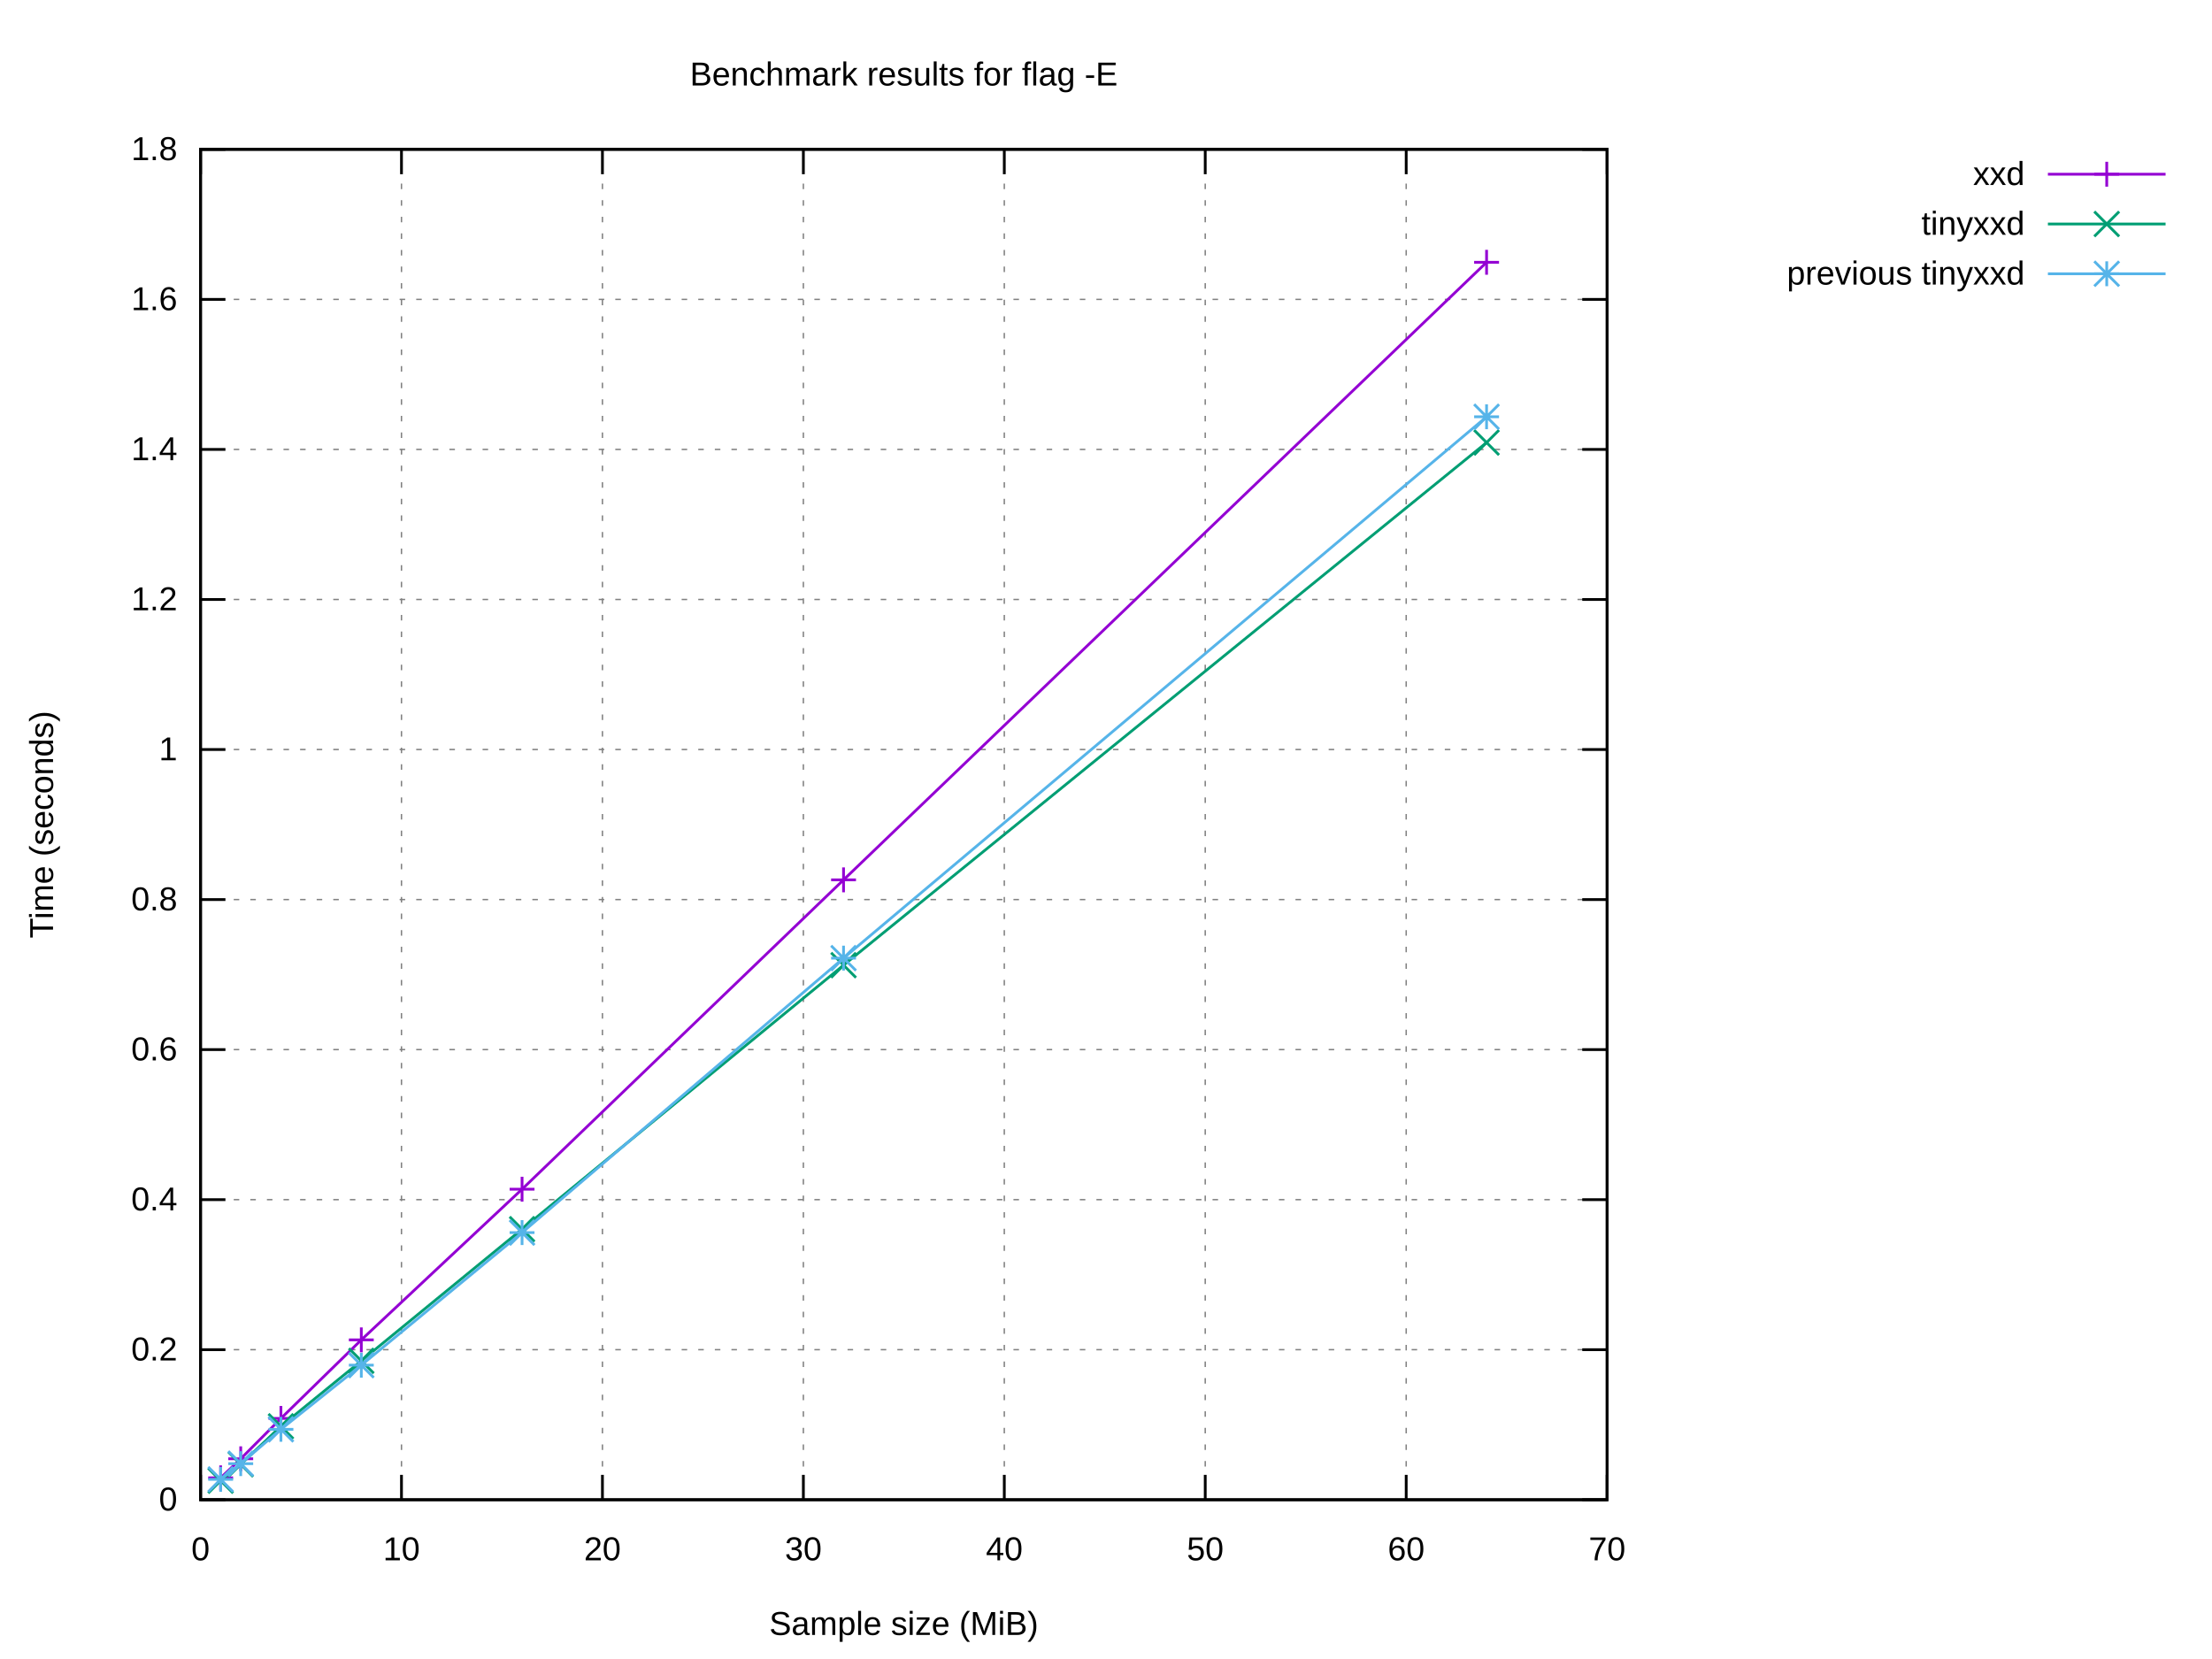
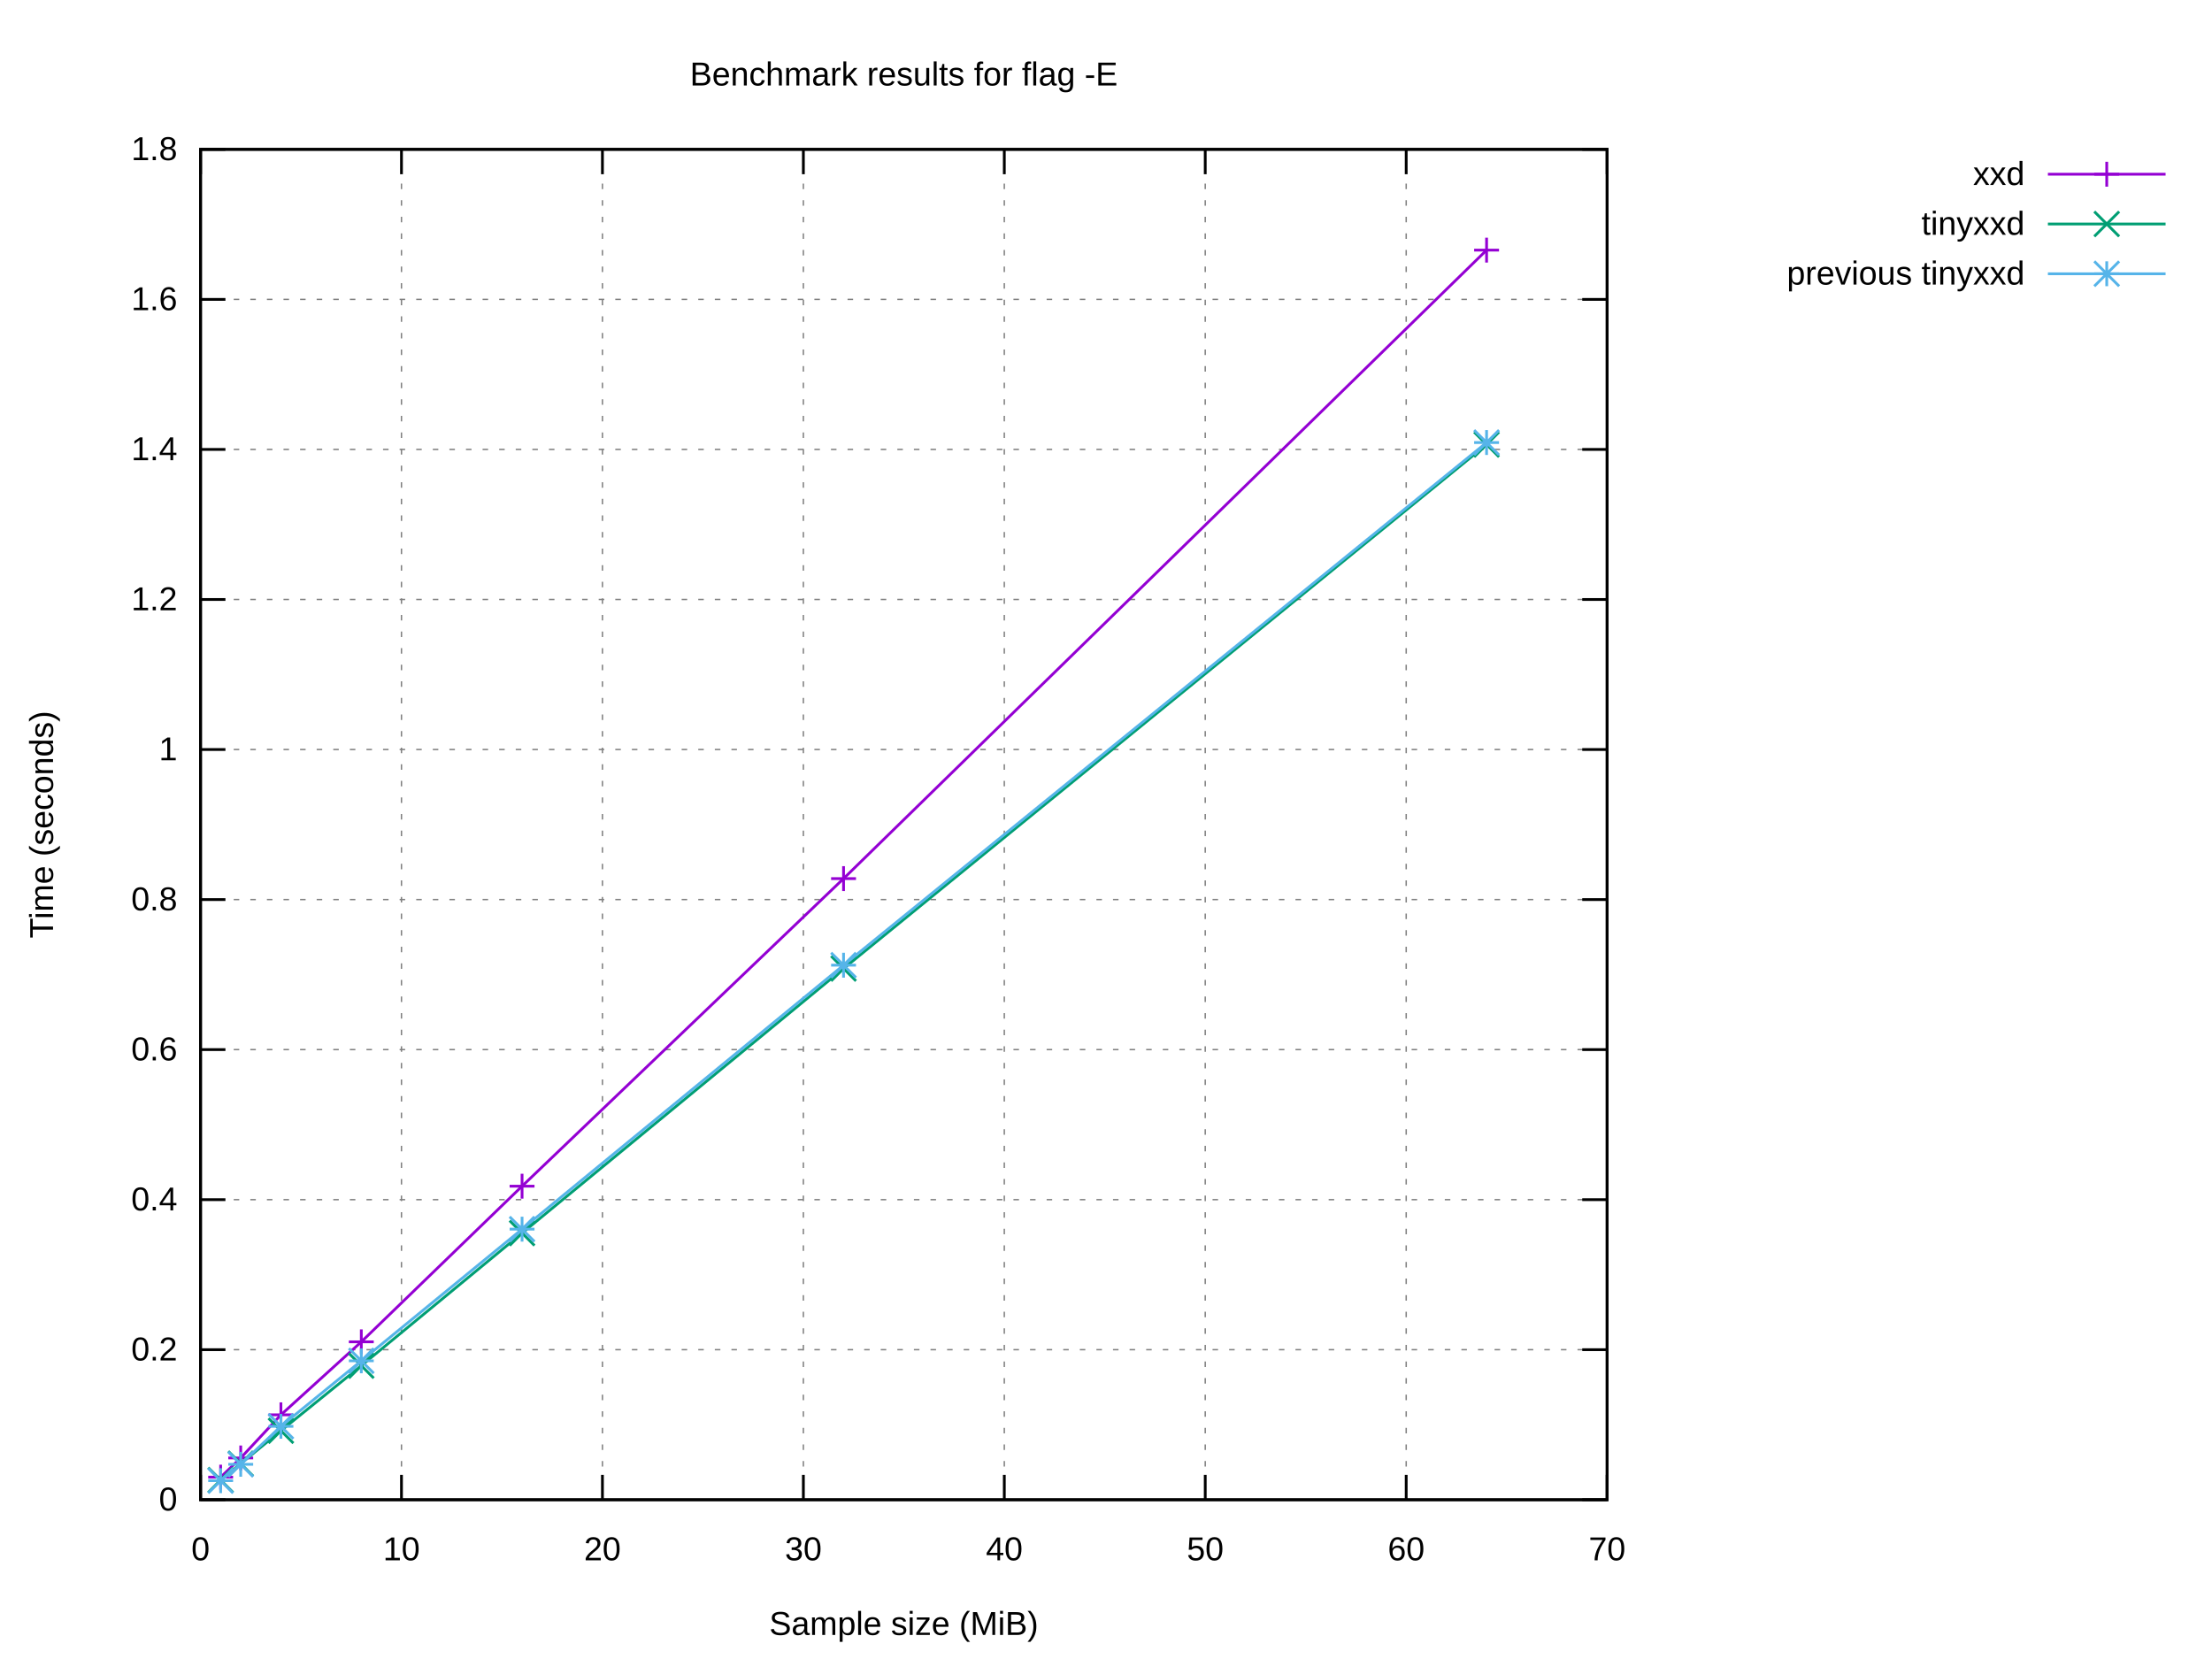
<svg xmlns="http://www.w3.org/2000/svg" xmlns:xlink="http://www.w3.org/1999/xlink" width="800" height="600" viewBox="0 0 800 600">
  <g id="gnuplot_canvas">
    <rect x="0" y="0" width="800" height="600" fill="#ffffff" />
    <defs>
      <circle id="gpDot" r="0.5" stroke-width="0.5" stroke="currentColor" />
      <path id="gpPt0" stroke-width="0.222" stroke="currentColor" d="M-1,0 h2 M0,-1 v2" />
      <path id="gpPt1" stroke-width="0.222" stroke="currentColor" d="M-1,-1 L1,1 M1,-1 L-1,1" />
      <path id="gpPt2" stroke-width="0.222" stroke="currentColor" d="M-1,0 L1,0 M0,-1 L0,1 M-1,-1 L1,1 M-1,1 L1,-1" />
      <rect id="gpPt3" stroke-width="0.222" stroke="currentColor" x="-1" y="-1" width="2" height="2" />
      <rect id="gpPt4" stroke-width="0.222" stroke="currentColor" fill="currentColor" x="-1" y="-1" width="2" height="2" />
      <circle id="gpPt5" stroke-width="0.222" stroke="currentColor" cx="0" cy="0" r="1" />
      <use xlink:href="#gpPt5" id="gpPt6" fill="currentColor" stroke="none" />
      <path id="gpPt7" stroke-width="0.222" stroke="currentColor" d="M0,-1.33 L-1.33,0.67 L1.33,0.67 z" />
      <use xlink:href="#gpPt7" id="gpPt8" fill="currentColor" stroke="none" />
      <use xlink:href="#gpPt7" id="gpPt9" stroke="currentColor" transform="rotate(180)" />
      <use xlink:href="#gpPt9" id="gpPt10" fill="currentColor" stroke="none" />
      <use xlink:href="#gpPt3" id="gpPt11" stroke="currentColor" transform="rotate(45)" />
      <use xlink:href="#gpPt11" id="gpPt12" fill="currentColor" stroke="none" />
      <path id="gpPt13" stroke-width="0.222" stroke="currentColor" d="M0,1.330 L1.265,0.411 L0.782,-1.067 L-0.782,-1.076 L-1.265,0.411 z" />
      <use xlink:href="#gpPt13" id="gpPt14" fill="currentColor" stroke="none" />
      <filter id="textbox" filterUnits="objectBoundingBox" x="0" y="0" height="1" width="1">
        <feFlood flood-color="#FFFFFF" flood-opacity="1" result="bgnd" />
        <feComposite in="SourceGraphic" in2="bgnd" operator="atop" />
      </filter>
      <filter id="greybox" filterUnits="objectBoundingBox" x="0" y="0" height="1" width="1">
        <feFlood flood-color="lightgrey" flood-opacity="1" result="grey" />
        <feComposite in="SourceGraphic" in2="grey" operator="atop" />
      </filter>
    </defs>
    <g fill="none" color="#FFFFFF" stroke="currentColor" stroke-width="1.00" stroke-linecap="butt" stroke-linejoin="miter">
</g>
    <g fill="none" color="black" stroke="currentColor" stroke-width="1.00" stroke-linecap="butt" stroke-linejoin="miter">
</g>
    <g fill="none" color="black" stroke="black" stroke-width="0.50" stroke-linecap="butt" stroke-linejoin="miter">
</g>
    <g fill="none" color="gray" stroke="currentColor" stroke-width="0.50" stroke-linecap="butt" stroke-linejoin="miter">
      <path stroke="gray" stroke-dasharray="2,4" class="gridline" d="M72.53,542.40 L581.24,542.40  " />
    </g>
    <g fill="none" color="gray" stroke="gray" stroke-width="1.00" stroke-linecap="butt" stroke-linejoin="miter">
</g>
    <g fill="none" color="black" stroke="currentColor" stroke-width="1.00" stroke-linecap="butt" stroke-linejoin="miter">
      <path stroke="black" d="M72.53,542.40 L81.53,542.40 M581.24,542.40 L572.24,542.40  " />
      <g transform="translate(64.14,546.30)" stroke="none" fill="black" font-family="Arial" font-size="12.00" text-anchor="end">
        <text>
          <tspan font-family="Arial"> 0</tspan>
        </text>
      </g>
    </g>
    <g fill="none" color="black" stroke="currentColor" stroke-width="1.00" stroke-linecap="butt" stroke-linejoin="miter">
</g>
    <g fill="none" color="black" stroke="black" stroke-width="0.50" stroke-linecap="butt" stroke-linejoin="miter">
</g>
    <g fill="none" color="gray" stroke="currentColor" stroke-width="0.50" stroke-linecap="butt" stroke-linejoin="miter">
      <path stroke="gray" stroke-dasharray="2,4" class="gridline" d="M72.53,488.13 L581.24,488.13  " />
    </g>
    <g fill="none" color="gray" stroke="gray" stroke-width="1.00" stroke-linecap="butt" stroke-linejoin="miter">
</g>
    <g fill="none" color="black" stroke="currentColor" stroke-width="1.00" stroke-linecap="butt" stroke-linejoin="miter">
      <path stroke="black" d="M72.53,488.13 L81.53,488.13 M581.24,488.13 L572.24,488.13  " />
      <g transform="translate(64.14,492.03)" stroke="none" fill="black" font-family="Arial" font-size="12.00" text-anchor="end">
        <text>
          <tspan font-family="Arial"> 0.2</tspan>
        </text>
      </g>
    </g>
    <g fill="none" color="black" stroke="currentColor" stroke-width="1.00" stroke-linecap="butt" stroke-linejoin="miter">
</g>
    <g fill="none" color="black" stroke="black" stroke-width="0.50" stroke-linecap="butt" stroke-linejoin="miter">
</g>
    <g fill="none" color="gray" stroke="currentColor" stroke-width="0.50" stroke-linecap="butt" stroke-linejoin="miter">
      <path stroke="gray" stroke-dasharray="2,4" class="gridline" d="M72.53,433.87 L581.24,433.87  " />
    </g>
    <g fill="none" color="gray" stroke="gray" stroke-width="1.00" stroke-linecap="butt" stroke-linejoin="miter">
</g>
    <g fill="none" color="black" stroke="currentColor" stroke-width="1.00" stroke-linecap="butt" stroke-linejoin="miter">
      <path stroke="black" d="M72.53,433.87 L81.53,433.87 M581.24,433.87 L572.24,433.87  " />
      <g transform="translate(64.14,437.77)" stroke="none" fill="black" font-family="Arial" font-size="12.00" text-anchor="end">
        <text>
          <tspan font-family="Arial"> 0.4</tspan>
        </text>
      </g>
    </g>
    <g fill="none" color="black" stroke="currentColor" stroke-width="1.00" stroke-linecap="butt" stroke-linejoin="miter">
</g>
    <g fill="none" color="black" stroke="black" stroke-width="0.50" stroke-linecap="butt" stroke-linejoin="miter">
</g>
    <g fill="none" color="gray" stroke="currentColor" stroke-width="0.50" stroke-linecap="butt" stroke-linejoin="miter">
      <path stroke="gray" stroke-dasharray="2,4" class="gridline" d="M72.53,379.60 L581.24,379.60  " />
    </g>
    <g fill="none" color="gray" stroke="gray" stroke-width="1.00" stroke-linecap="butt" stroke-linejoin="miter">
</g>
    <g fill="none" color="black" stroke="currentColor" stroke-width="1.00" stroke-linecap="butt" stroke-linejoin="miter">
      <path stroke="black" d="M72.53,379.60 L81.53,379.60 M581.24,379.60 L572.24,379.60  " />
      <g transform="translate(64.14,383.50)" stroke="none" fill="black" font-family="Arial" font-size="12.00" text-anchor="end">
        <text>
          <tspan font-family="Arial"> 0.6</tspan>
        </text>
      </g>
    </g>
    <g fill="none" color="black" stroke="currentColor" stroke-width="1.00" stroke-linecap="butt" stroke-linejoin="miter">
</g>
    <g fill="none" color="black" stroke="black" stroke-width="0.50" stroke-linecap="butt" stroke-linejoin="miter">
</g>
    <g fill="none" color="gray" stroke="currentColor" stroke-width="0.50" stroke-linecap="butt" stroke-linejoin="miter">
      <path stroke="gray" stroke-dasharray="2,4" class="gridline" d="M72.53,325.34 L581.24,325.34  " />
    </g>
    <g fill="none" color="gray" stroke="gray" stroke-width="1.00" stroke-linecap="butt" stroke-linejoin="miter">
</g>
    <g fill="none" color="black" stroke="currentColor" stroke-width="1.00" stroke-linecap="butt" stroke-linejoin="miter">
      <path stroke="black" d="M72.53,325.34 L81.53,325.34 M581.24,325.34 L572.24,325.34  " />
      <g transform="translate(64.14,329.24)" stroke="none" fill="black" font-family="Arial" font-size="12.00" text-anchor="end">
        <text>
          <tspan font-family="Arial"> 0.8</tspan>
        </text>
      </g>
    </g>
    <g fill="none" color="black" stroke="currentColor" stroke-width="1.00" stroke-linecap="butt" stroke-linejoin="miter">
</g>
    <g fill="none" color="black" stroke="black" stroke-width="0.50" stroke-linecap="butt" stroke-linejoin="miter">
</g>
    <g fill="none" color="gray" stroke="currentColor" stroke-width="0.50" stroke-linecap="butt" stroke-linejoin="miter">
      <path stroke="gray" stroke-dasharray="2,4" class="gridline" d="M72.53,271.07 L581.24,271.07  " />
    </g>
    <g fill="none" color="gray" stroke="gray" stroke-width="1.00" stroke-linecap="butt" stroke-linejoin="miter">
</g>
    <g fill="none" color="black" stroke="currentColor" stroke-width="1.00" stroke-linecap="butt" stroke-linejoin="miter">
      <path stroke="black" d="M72.53,271.07 L81.53,271.07 M581.24,271.07 L572.24,271.07  " />
      <g transform="translate(64.14,274.97)" stroke="none" fill="black" font-family="Arial" font-size="12.00" text-anchor="end">
        <text>
          <tspan font-family="Arial"> 1</tspan>
        </text>
      </g>
    </g>
    <g fill="none" color="black" stroke="currentColor" stroke-width="1.00" stroke-linecap="butt" stroke-linejoin="miter">
</g>
    <g fill="none" color="black" stroke="black" stroke-width="0.50" stroke-linecap="butt" stroke-linejoin="miter">
</g>
    <g fill="none" color="gray" stroke="currentColor" stroke-width="0.50" stroke-linecap="butt" stroke-linejoin="miter">
      <path stroke="gray" stroke-dasharray="2,4" class="gridline" d="M72.53,216.81 L581.24,216.81  " />
    </g>
    <g fill="none" color="gray" stroke="gray" stroke-width="1.00" stroke-linecap="butt" stroke-linejoin="miter">
</g>
    <g fill="none" color="black" stroke="currentColor" stroke-width="1.00" stroke-linecap="butt" stroke-linejoin="miter">
      <path stroke="black" d="M72.53,216.81 L81.53,216.81 M581.24,216.81 L572.24,216.81  " />
      <g transform="translate(64.14,220.71)" stroke="none" fill="black" font-family="Arial" font-size="12.00" text-anchor="end">
        <text>
          <tspan font-family="Arial"> 1.2</tspan>
        </text>
      </g>
    </g>
    <g fill="none" color="black" stroke="currentColor" stroke-width="1.00" stroke-linecap="butt" stroke-linejoin="miter">
</g>
    <g fill="none" color="black" stroke="black" stroke-width="0.50" stroke-linecap="butt" stroke-linejoin="miter">
</g>
    <g fill="none" color="gray" stroke="currentColor" stroke-width="0.50" stroke-linecap="butt" stroke-linejoin="miter">
      <path stroke="gray" stroke-dasharray="2,4" class="gridline" d="M72.53,162.54 L581.24,162.54  " />
    </g>
    <g fill="none" color="gray" stroke="gray" stroke-width="1.00" stroke-linecap="butt" stroke-linejoin="miter">
</g>
    <g fill="none" color="black" stroke="currentColor" stroke-width="1.00" stroke-linecap="butt" stroke-linejoin="miter">
      <path stroke="black" d="M72.53,162.54 L81.53,162.54 M581.24,162.54 L572.24,162.54  " />
      <g transform="translate(64.14,166.44)" stroke="none" fill="black" font-family="Arial" font-size="12.00" text-anchor="end">
        <text>
          <tspan font-family="Arial"> 1.4</tspan>
        </text>
      </g>
    </g>
    <g fill="none" color="black" stroke="currentColor" stroke-width="1.00" stroke-linecap="butt" stroke-linejoin="miter">
</g>
    <g fill="none" color="black" stroke="black" stroke-width="0.50" stroke-linecap="butt" stroke-linejoin="miter">
</g>
    <g fill="none" color="gray" stroke="currentColor" stroke-width="0.50" stroke-linecap="butt" stroke-linejoin="miter">
      <path stroke="gray" stroke-dasharray="2,4" class="gridline" d="M72.53,108.28 L581.24,108.28  " />
    </g>
    <g fill="none" color="gray" stroke="gray" stroke-width="1.00" stroke-linecap="butt" stroke-linejoin="miter">
</g>
    <g fill="none" color="black" stroke="currentColor" stroke-width="1.00" stroke-linecap="butt" stroke-linejoin="miter">
      <path stroke="black" d="M72.53,108.28 L81.53,108.28 M581.24,108.28 L572.24,108.28  " />
      <g transform="translate(64.14,112.18)" stroke="none" fill="black" font-family="Arial" font-size="12.00" text-anchor="end">
        <text>
          <tspan font-family="Arial"> 1.6</tspan>
        </text>
      </g>
    </g>
    <g fill="none" color="black" stroke="currentColor" stroke-width="1.00" stroke-linecap="butt" stroke-linejoin="miter">
</g>
    <g fill="none" color="black" stroke="black" stroke-width="0.50" stroke-linecap="butt" stroke-linejoin="miter">
</g>
    <g fill="none" color="gray" stroke="currentColor" stroke-width="0.50" stroke-linecap="butt" stroke-linejoin="miter">
      <path stroke="gray" stroke-dasharray="2,4" class="gridline" d="M72.53,54.01 L581.24,54.01  " />
    </g>
    <g fill="none" color="gray" stroke="gray" stroke-width="1.00" stroke-linecap="butt" stroke-linejoin="miter">
</g>
    <g fill="none" color="black" stroke="currentColor" stroke-width="1.00" stroke-linecap="butt" stroke-linejoin="miter">
      <path stroke="black" d="M72.53,54.01 L81.53,54.01 M581.24,54.01 L572.24,54.01  " />
      <g transform="translate(64.14,57.91)" stroke="none" fill="black" font-family="Arial" font-size="12.00" text-anchor="end">
        <text>
          <tspan font-family="Arial"> 1.8</tspan>
        </text>
      </g>
    </g>
    <g fill="none" color="black" stroke="currentColor" stroke-width="1.00" stroke-linecap="butt" stroke-linejoin="miter">
</g>
    <g fill="none" color="black" stroke="black" stroke-width="0.50" stroke-linecap="butt" stroke-linejoin="miter">
</g>
    <g fill="none" color="gray" stroke="currentColor" stroke-width="0.50" stroke-linecap="butt" stroke-linejoin="miter">
      <path stroke="gray" stroke-dasharray="2,4" class="gridline" d="M72.53,542.40 L72.53,54.01  " />
    </g>
    <g fill="none" color="gray" stroke="gray" stroke-width="1.00" stroke-linecap="butt" stroke-linejoin="miter">
</g>
    <g fill="none" color="black" stroke="currentColor" stroke-width="1.00" stroke-linecap="butt" stroke-linejoin="miter">
      <path stroke="black" d="M72.53,542.40 L72.53,533.40 M72.53,54.01 L72.53,63.01  " />
      <g transform="translate(72.53,564.30)" stroke="none" fill="black" font-family="Arial" font-size="12.00" text-anchor="middle">
        <text>
          <tspan font-family="Arial"> 0</tspan>
        </text>
      </g>
    </g>
    <g fill="none" color="black" stroke="currentColor" stroke-width="1.00" stroke-linecap="butt" stroke-linejoin="miter">
</g>
    <g fill="none" color="black" stroke="black" stroke-width="0.50" stroke-linecap="butt" stroke-linejoin="miter">
</g>
    <g fill="none" color="gray" stroke="currentColor" stroke-width="0.50" stroke-linecap="butt" stroke-linejoin="miter">
      <path stroke="gray" stroke-dasharray="2,4" class="gridline" d="M145.20,542.40 L145.20,54.01  " />
    </g>
    <g fill="none" color="gray" stroke="gray" stroke-width="1.00" stroke-linecap="butt" stroke-linejoin="miter">
</g>
    <g fill="none" color="black" stroke="currentColor" stroke-width="1.00" stroke-linecap="butt" stroke-linejoin="miter">
      <path stroke="black" d="M145.20,542.40 L145.20,533.40 M145.20,54.01 L145.20,63.01  " />
      <g transform="translate(145.20,564.30)" stroke="none" fill="black" font-family="Arial" font-size="12.00" text-anchor="middle">
        <text>
          <tspan font-family="Arial"> 10</tspan>
        </text>
      </g>
    </g>
    <g fill="none" color="black" stroke="currentColor" stroke-width="1.00" stroke-linecap="butt" stroke-linejoin="miter">
</g>
    <g fill="none" color="black" stroke="black" stroke-width="0.50" stroke-linecap="butt" stroke-linejoin="miter">
</g>
    <g fill="none" color="gray" stroke="currentColor" stroke-width="0.50" stroke-linecap="butt" stroke-linejoin="miter">
      <path stroke="gray" stroke-dasharray="2,4" class="gridline" d="M217.88,542.40 L217.88,54.01  " />
    </g>
    <g fill="none" color="gray" stroke="gray" stroke-width="1.00" stroke-linecap="butt" stroke-linejoin="miter">
</g>
    <g fill="none" color="black" stroke="currentColor" stroke-width="1.00" stroke-linecap="butt" stroke-linejoin="miter">
      <path stroke="black" d="M217.88,542.40 L217.88,533.40 M217.88,54.01 L217.88,63.01  " />
      <g transform="translate(217.88,564.30)" stroke="none" fill="black" font-family="Arial" font-size="12.00" text-anchor="middle">
        <text>
          <tspan font-family="Arial"> 20</tspan>
        </text>
      </g>
    </g>
    <g fill="none" color="black" stroke="currentColor" stroke-width="1.00" stroke-linecap="butt" stroke-linejoin="miter">
</g>
    <g fill="none" color="black" stroke="black" stroke-width="0.50" stroke-linecap="butt" stroke-linejoin="miter">
</g>
    <g fill="none" color="gray" stroke="currentColor" stroke-width="0.50" stroke-linecap="butt" stroke-linejoin="miter">
      <path stroke="gray" stroke-dasharray="2,4" class="gridline" d="M290.55,542.40 L290.55,54.01  " />
    </g>
    <g fill="none" color="gray" stroke="gray" stroke-width="1.00" stroke-linecap="butt" stroke-linejoin="miter">
</g>
    <g fill="none" color="black" stroke="currentColor" stroke-width="1.00" stroke-linecap="butt" stroke-linejoin="miter">
      <path stroke="black" d="M290.55,542.40 L290.55,533.40 M290.55,54.01 L290.55,63.01  " />
      <g transform="translate(290.55,564.30)" stroke="none" fill="black" font-family="Arial" font-size="12.00" text-anchor="middle">
        <text>
          <tspan font-family="Arial"> 30</tspan>
        </text>
      </g>
    </g>
    <g fill="none" color="black" stroke="currentColor" stroke-width="1.00" stroke-linecap="butt" stroke-linejoin="miter">
</g>
    <g fill="none" color="black" stroke="black" stroke-width="0.50" stroke-linecap="butt" stroke-linejoin="miter">
</g>
    <g fill="none" color="gray" stroke="currentColor" stroke-width="0.50" stroke-linecap="butt" stroke-linejoin="miter">
      <path stroke="gray" stroke-dasharray="2,4" class="gridline" d="M363.22,542.40 L363.22,54.01  " />
    </g>
    <g fill="none" color="gray" stroke="gray" stroke-width="1.00" stroke-linecap="butt" stroke-linejoin="miter">
</g>
    <g fill="none" color="black" stroke="currentColor" stroke-width="1.00" stroke-linecap="butt" stroke-linejoin="miter">
      <path stroke="black" d="M363.22,542.40 L363.22,533.40 M363.22,54.01 L363.22,63.01  " />
      <g transform="translate(363.22,564.30)" stroke="none" fill="black" font-family="Arial" font-size="12.00" text-anchor="middle">
        <text>
          <tspan font-family="Arial"> 40</tspan>
        </text>
      </g>
    </g>
    <g fill="none" color="black" stroke="currentColor" stroke-width="1.00" stroke-linecap="butt" stroke-linejoin="miter">
</g>
    <g fill="none" color="black" stroke="black" stroke-width="0.50" stroke-linecap="butt" stroke-linejoin="miter">
</g>
    <g fill="none" color="gray" stroke="currentColor" stroke-width="0.50" stroke-linecap="butt" stroke-linejoin="miter">
      <path stroke="gray" stroke-dasharray="2,4" class="gridline" d="M435.89,542.40 L435.89,54.01  " />
    </g>
    <g fill="none" color="gray" stroke="gray" stroke-width="1.00" stroke-linecap="butt" stroke-linejoin="miter">
</g>
    <g fill="none" color="black" stroke="currentColor" stroke-width="1.00" stroke-linecap="butt" stroke-linejoin="miter">
      <path stroke="black" d="M435.89,542.40 L435.89,533.40 M435.89,54.01 L435.89,63.01  " />
      <g transform="translate(435.89,564.30)" stroke="none" fill="black" font-family="Arial" font-size="12.00" text-anchor="middle">
        <text>
          <tspan font-family="Arial"> 50</tspan>
        </text>
      </g>
    </g>
    <g fill="none" color="black" stroke="currentColor" stroke-width="1.00" stroke-linecap="butt" stroke-linejoin="miter">
</g>
    <g fill="none" color="black" stroke="black" stroke-width="0.50" stroke-linecap="butt" stroke-linejoin="miter">
</g>
    <g fill="none" color="gray" stroke="currentColor" stroke-width="0.50" stroke-linecap="butt" stroke-linejoin="miter">
      <path stroke="gray" stroke-dasharray="2,4" class="gridline" d="M508.57,542.40 L508.57,54.01  " />
    </g>
    <g fill="none" color="gray" stroke="gray" stroke-width="1.00" stroke-linecap="butt" stroke-linejoin="miter">
</g>
    <g fill="none" color="black" stroke="currentColor" stroke-width="1.00" stroke-linecap="butt" stroke-linejoin="miter">
      <path stroke="black" d="M508.57,542.40 L508.57,533.40 M508.57,54.01 L508.57,63.01  " />
      <g transform="translate(508.57,564.30)" stroke="none" fill="black" font-family="Arial" font-size="12.00" text-anchor="middle">
        <text>
          <tspan font-family="Arial"> 60</tspan>
        </text>
      </g>
    </g>
    <g fill="none" color="black" stroke="currentColor" stroke-width="1.00" stroke-linecap="butt" stroke-linejoin="miter">
</g>
    <g fill="none" color="black" stroke="black" stroke-width="0.50" stroke-linecap="butt" stroke-linejoin="miter">
</g>
    <g fill="none" color="gray" stroke="currentColor" stroke-width="0.50" stroke-linecap="butt" stroke-linejoin="miter">
      <path stroke="gray" stroke-dasharray="2,4" class="gridline" d="M581.24,542.40 L581.24,54.01  " />
    </g>
    <g fill="none" color="gray" stroke="gray" stroke-width="1.00" stroke-linecap="butt" stroke-linejoin="miter">
</g>
    <g fill="none" color="black" stroke="currentColor" stroke-width="1.00" stroke-linecap="butt" stroke-linejoin="miter">
      <path stroke="black" d="M581.24,542.40 L581.24,533.40 M581.24,54.01 L581.24,63.01  " />
      <g transform="translate(581.24,564.30)" stroke="none" fill="black" font-family="Arial" font-size="12.00" text-anchor="middle">
        <text>
          <tspan font-family="Arial"> 70</tspan>
        </text>
      </g>
    </g>
    <g fill="none" color="black" stroke="currentColor" stroke-width="1.00" stroke-linecap="butt" stroke-linejoin="miter">
</g>
    <g fill="none" color="black" stroke="currentColor" stroke-width="1.00" stroke-linecap="butt" stroke-linejoin="miter">
      <path stroke="black" d="M72.53,54.01 L72.53,542.40 L581.24,542.40 L581.24,54.01 L72.53,54.01 Z  " />
    </g>
    <g fill="none" color="black" stroke="currentColor" stroke-width="1.00" stroke-linecap="butt" stroke-linejoin="miter">
</g>
    <g id="gnuplot_plot_1">
      <g fill="none" color="black" stroke="currentColor" stroke-width="1.00" stroke-linecap="butt" stroke-linejoin="miter">
        <g transform="translate(732.26,66.91)" stroke="none" fill="black" font-family="Arial" font-size="12.00" text-anchor="end">
          <text>
            <tspan font-family="Arial">xxd</tspan>
          </text>
        </g>
      </g>
      <g fill="none" color="black" stroke="currentColor" stroke-width="1.00" stroke-linecap="butt" stroke-linejoin="miter">
-         <path stroke="rgb(148,   0, 211)" d="M740.65,63.01 L783.21,63.01 M537.64,94.86 L305.08,318.21 L188.81,430.09 L130.67,484.58 L101.60,512.99 L87.06,527.59   L79.80,534.48  " />
-         <use xlink:href="#gpPt0" transform="translate(537.64,94.86) scale(4.50)" color="rgb(148,   0, 211)" />
-         <use xlink:href="#gpPt0" transform="translate(305.08,318.21) scale(4.50)" color="rgb(148,   0, 211)" />
-         <use xlink:href="#gpPt0" transform="translate(188.81,430.09) scale(4.50)" color="rgb(148,   0, 211)" />
-         <use xlink:href="#gpPt0" transform="translate(130.67,484.58) scale(4.50)" color="rgb(148,   0, 211)" />
-         <use xlink:href="#gpPt0" transform="translate(101.60,512.99) scale(4.50)" color="rgb(148,   0, 211)" />
-         <use xlink:href="#gpPt0" transform="translate(87.06,527.59) scale(4.50)" color="rgb(148,   0, 211)" />
-         <use xlink:href="#gpPt0" transform="translate(79.80,534.48) scale(4.50)" color="rgb(148,   0, 211)" />
+         <path stroke="rgb(148,   0, 211)" d="M740.65,63.01 L783.21,63.01 M537.64,90.46 L305.08,317.76 L188.81,429.00 L130.67,485.29 L101.60,511.69 L87.06,527.29   L79.80,534.23  " />
+         <use xlink:href="#gpPt0" transform="translate(537.64,90.46) scale(4.50)" color="rgb(148,   0, 211)" />
+         <use xlink:href="#gpPt0" transform="translate(305.08,317.76) scale(4.50)" color="rgb(148,   0, 211)" />
+         <use xlink:href="#gpPt0" transform="translate(188.81,429.00) scale(4.50)" color="rgb(148,   0, 211)" />
+         <use xlink:href="#gpPt0" transform="translate(130.67,485.29) scale(4.50)" color="rgb(148,   0, 211)" />
+         <use xlink:href="#gpPt0" transform="translate(101.60,511.69) scale(4.50)" color="rgb(148,   0, 211)" />
+         <use xlink:href="#gpPt0" transform="translate(87.06,527.29) scale(4.50)" color="rgb(148,   0, 211)" />
+         <use xlink:href="#gpPt0" transform="translate(79.80,534.23) scale(4.50)" color="rgb(148,   0, 211)" />
        <use xlink:href="#gpPt0" transform="translate(761.93,63.01) scale(4.50)" color="rgb(148,   0, 211)" />
      </g>
    </g>
    <g id="gnuplot_plot_2">
      <g fill="none" color="black" stroke="currentColor" stroke-width="1.00" stroke-linecap="butt" stroke-linejoin="miter">
        <g transform="translate(732.26,84.91)" stroke="none" fill="black" font-family="Arial" font-size="12.00" text-anchor="end">
          <text>
            <tspan font-family="Arial">tinyxxd</tspan>
          </text>
        </g>
      </g>
      <g fill="none" color="black" stroke="currentColor" stroke-width="1.00" stroke-linecap="butt" stroke-linejoin="miter">
-         <path stroke="rgb(  0, 158, 115)" d="M740.65,81.01 L783.21,81.01 M537.64,160.05 L305.08,349.07 L188.81,444.54 L130.67,492.16 L101.60,515.85 L87.06,529.58   L79.80,535.51  " />
-         <use xlink:href="#gpPt1" transform="translate(537.64,160.05) scale(4.50)" color="rgb(  0, 158, 115)" />
-         <use xlink:href="#gpPt1" transform="translate(305.08,349.07) scale(4.50)" color="rgb(  0, 158, 115)" />
-         <use xlink:href="#gpPt1" transform="translate(188.81,444.54) scale(4.50)" color="rgb(  0, 158, 115)" />
-         <use xlink:href="#gpPt1" transform="translate(130.67,492.16) scale(4.50)" color="rgb(  0, 158, 115)" />
-         <use xlink:href="#gpPt1" transform="translate(101.60,515.85) scale(4.50)" color="rgb(  0, 158, 115)" />
-         <use xlink:href="#gpPt1" transform="translate(87.06,529.58) scale(4.50)" color="rgb(  0, 158, 115)" />
-         <use xlink:href="#gpPt1" transform="translate(79.80,535.51) scale(4.50)" color="rgb(  0, 158, 115)" />
+         <path stroke="rgb(  0, 158, 115)" d="M740.65,81.01 L783.21,81.01 M537.64,160.77 L305.08,350.28 L188.81,445.97 L130.67,493.92 L101.60,517.44 L87.06,529.36   L79.80,535.28  " />
+         <use xlink:href="#gpPt1" transform="translate(537.64,160.77) scale(4.50)" color="rgb(  0, 158, 115)" />
+         <use xlink:href="#gpPt1" transform="translate(305.08,350.28) scale(4.50)" color="rgb(  0, 158, 115)" />
+         <use xlink:href="#gpPt1" transform="translate(188.81,445.97) scale(4.50)" color="rgb(  0, 158, 115)" />
+         <use xlink:href="#gpPt1" transform="translate(130.67,493.92) scale(4.50)" color="rgb(  0, 158, 115)" />
+         <use xlink:href="#gpPt1" transform="translate(101.60,517.44) scale(4.50)" color="rgb(  0, 158, 115)" />
+         <use xlink:href="#gpPt1" transform="translate(87.06,529.36) scale(4.50)" color="rgb(  0, 158, 115)" />
+         <use xlink:href="#gpPt1" transform="translate(79.80,535.28) scale(4.50)" color="rgb(  0, 158, 115)" />
        <use xlink:href="#gpPt1" transform="translate(761.93,81.01) scale(4.50)" color="rgb(  0, 158, 115)" />
      </g>
    </g>
    <g id="gnuplot_plot_3">
      <g fill="none" color="black" stroke="currentColor" stroke-width="1.00" stroke-linecap="butt" stroke-linejoin="miter">
        <g transform="translate(732.26,102.91)" stroke="none" fill="black" font-family="Arial" font-size="12.00" text-anchor="end">
          <text>
            <tspan font-family="Arial">previous tinyxxd</tspan>
          </text>
        </g>
      </g>
      <g fill="none" color="black" stroke="currentColor" stroke-width="1.00" stroke-linecap="butt" stroke-linejoin="miter">
-         <path stroke="rgb( 86, 180, 233)" d="M740.65,99.01 L783.21,99.01 M537.64,150.73 L305.08,346.52 L188.81,445.78 L130.67,493.73 L101.60,516.93 L87.06,529.35   L79.80,535.04  " />
-         <use xlink:href="#gpPt2" transform="translate(537.64,150.73) scale(4.50)" color="rgb( 86, 180, 233)" />
-         <use xlink:href="#gpPt2" transform="translate(305.08,346.52) scale(4.50)" color="rgb( 86, 180, 233)" />
-         <use xlink:href="#gpPt2" transform="translate(188.81,445.78) scale(4.50)" color="rgb( 86, 180, 233)" />
-         <use xlink:href="#gpPt2" transform="translate(130.67,493.73) scale(4.50)" color="rgb( 86, 180, 233)" />
-         <use xlink:href="#gpPt2" transform="translate(101.60,516.93) scale(4.50)" color="rgb( 86, 180, 233)" />
-         <use xlink:href="#gpPt2" transform="translate(87.06,529.35) scale(4.50)" color="rgb( 86, 180, 233)" />
-         <use xlink:href="#gpPt2" transform="translate(79.80,535.04) scale(4.50)" color="rgb( 86, 180, 233)" />
+         <path stroke="rgb( 86, 180, 233)" d="M740.65,99.01 L783.21,99.01 M537.64,160.05 L305.08,349.07 L188.81,444.54 L130.67,492.16 L101.60,515.85 L87.06,529.58   L79.80,535.51  " />
+         <use xlink:href="#gpPt2" transform="translate(537.64,160.05) scale(4.50)" color="rgb( 86, 180, 233)" />
+         <use xlink:href="#gpPt2" transform="translate(305.08,349.07) scale(4.50)" color="rgb( 86, 180, 233)" />
+         <use xlink:href="#gpPt2" transform="translate(188.81,444.54) scale(4.50)" color="rgb( 86, 180, 233)" />
+         <use xlink:href="#gpPt2" transform="translate(130.67,492.16) scale(4.50)" color="rgb( 86, 180, 233)" />
+         <use xlink:href="#gpPt2" transform="translate(101.60,515.85) scale(4.50)" color="rgb( 86, 180, 233)" />
+         <use xlink:href="#gpPt2" transform="translate(87.06,529.58) scale(4.50)" color="rgb( 86, 180, 233)" />
+         <use xlink:href="#gpPt2" transform="translate(79.80,535.51) scale(4.50)" color="rgb( 86, 180, 233)" />
        <use xlink:href="#gpPt2" transform="translate(761.93,99.01) scale(4.50)" color="rgb( 86, 180, 233)" />
      </g>
    </g>
    <g fill="none" color="#FFFFFF" stroke="rgb( 86, 180, 233)" stroke-width="2.00" stroke-linecap="butt" stroke-linejoin="miter">
</g>
    <g fill="none" color="black" stroke="currentColor" stroke-width="2.00" stroke-linecap="butt" stroke-linejoin="miter">
</g>
    <g fill="none" color="black" stroke="black" stroke-width="1.00" stroke-linecap="butt" stroke-linejoin="miter">
</g>
    <g fill="none" color="black" stroke="currentColor" stroke-width="1.00" stroke-linecap="butt" stroke-linejoin="miter">
      <path stroke="black" d="M72.53,54.01 L72.53,542.40 L581.24,542.40 L581.24,54.01 L72.53,54.01 Z  " />
      <g transform="translate(19.18,298.21) rotate(270.00)" stroke="none" fill="black" font-family="Arial" font-size="12.00" text-anchor="middle">
        <text>
          <tspan font-family="Arial">Time (seconds)</tspan>
        </text>
      </g>
    </g>
    <g fill="none" color="black" stroke="currentColor" stroke-width="1.00" stroke-linecap="butt" stroke-linejoin="miter">
      <g transform="translate(326.88,591.30)" stroke="none" fill="black" font-family="Arial" font-size="12.00" text-anchor="middle">
        <text>
          <tspan font-family="Arial">Sample size (MiB)</tspan>
        </text>
      </g>
    </g>
    <g fill="none" color="black" stroke="currentColor" stroke-width="1.00" stroke-linecap="butt" stroke-linejoin="miter">
</g>
    <g fill="none" color="black" stroke="currentColor" stroke-width="1.00" stroke-linecap="butt" stroke-linejoin="miter">
      <g transform="translate(326.88,30.91)" stroke="none" fill="black" font-family="Arial" font-size="12.00" text-anchor="middle">
        <text>
          <tspan font-family="Arial">Benchmark results for flag -E</tspan>
        </text>
      </g>
    </g>
    <g fill="none" color="black" stroke="currentColor" stroke-width="1.00" stroke-linecap="butt" stroke-linejoin="miter">
</g>
  </g>
</svg>
